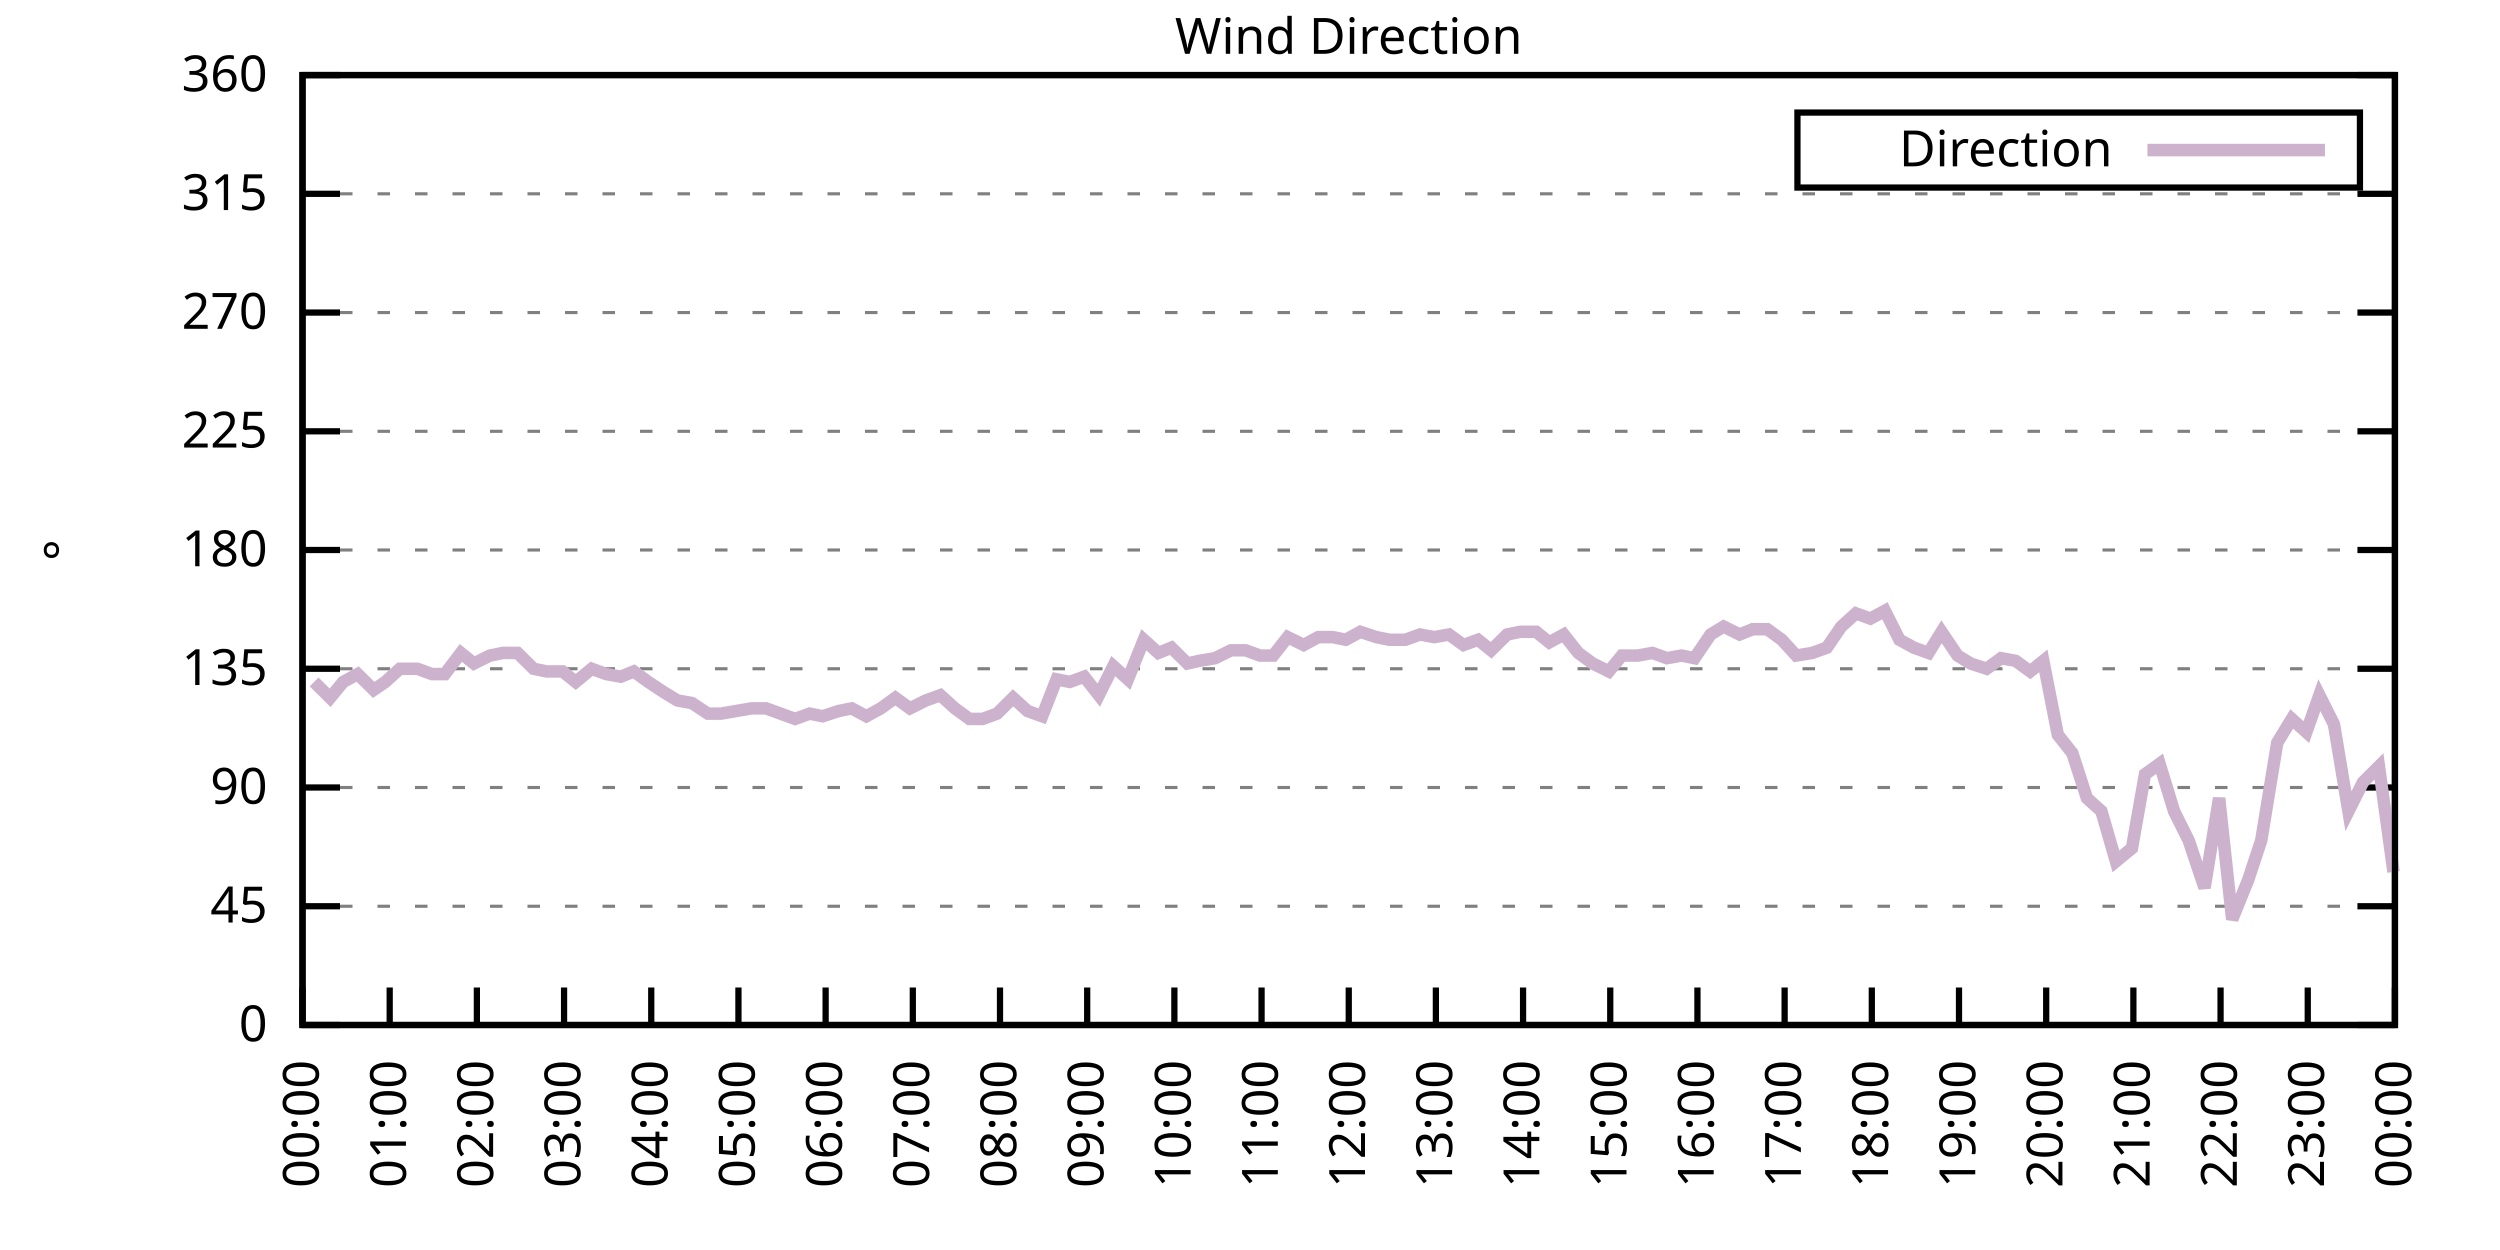
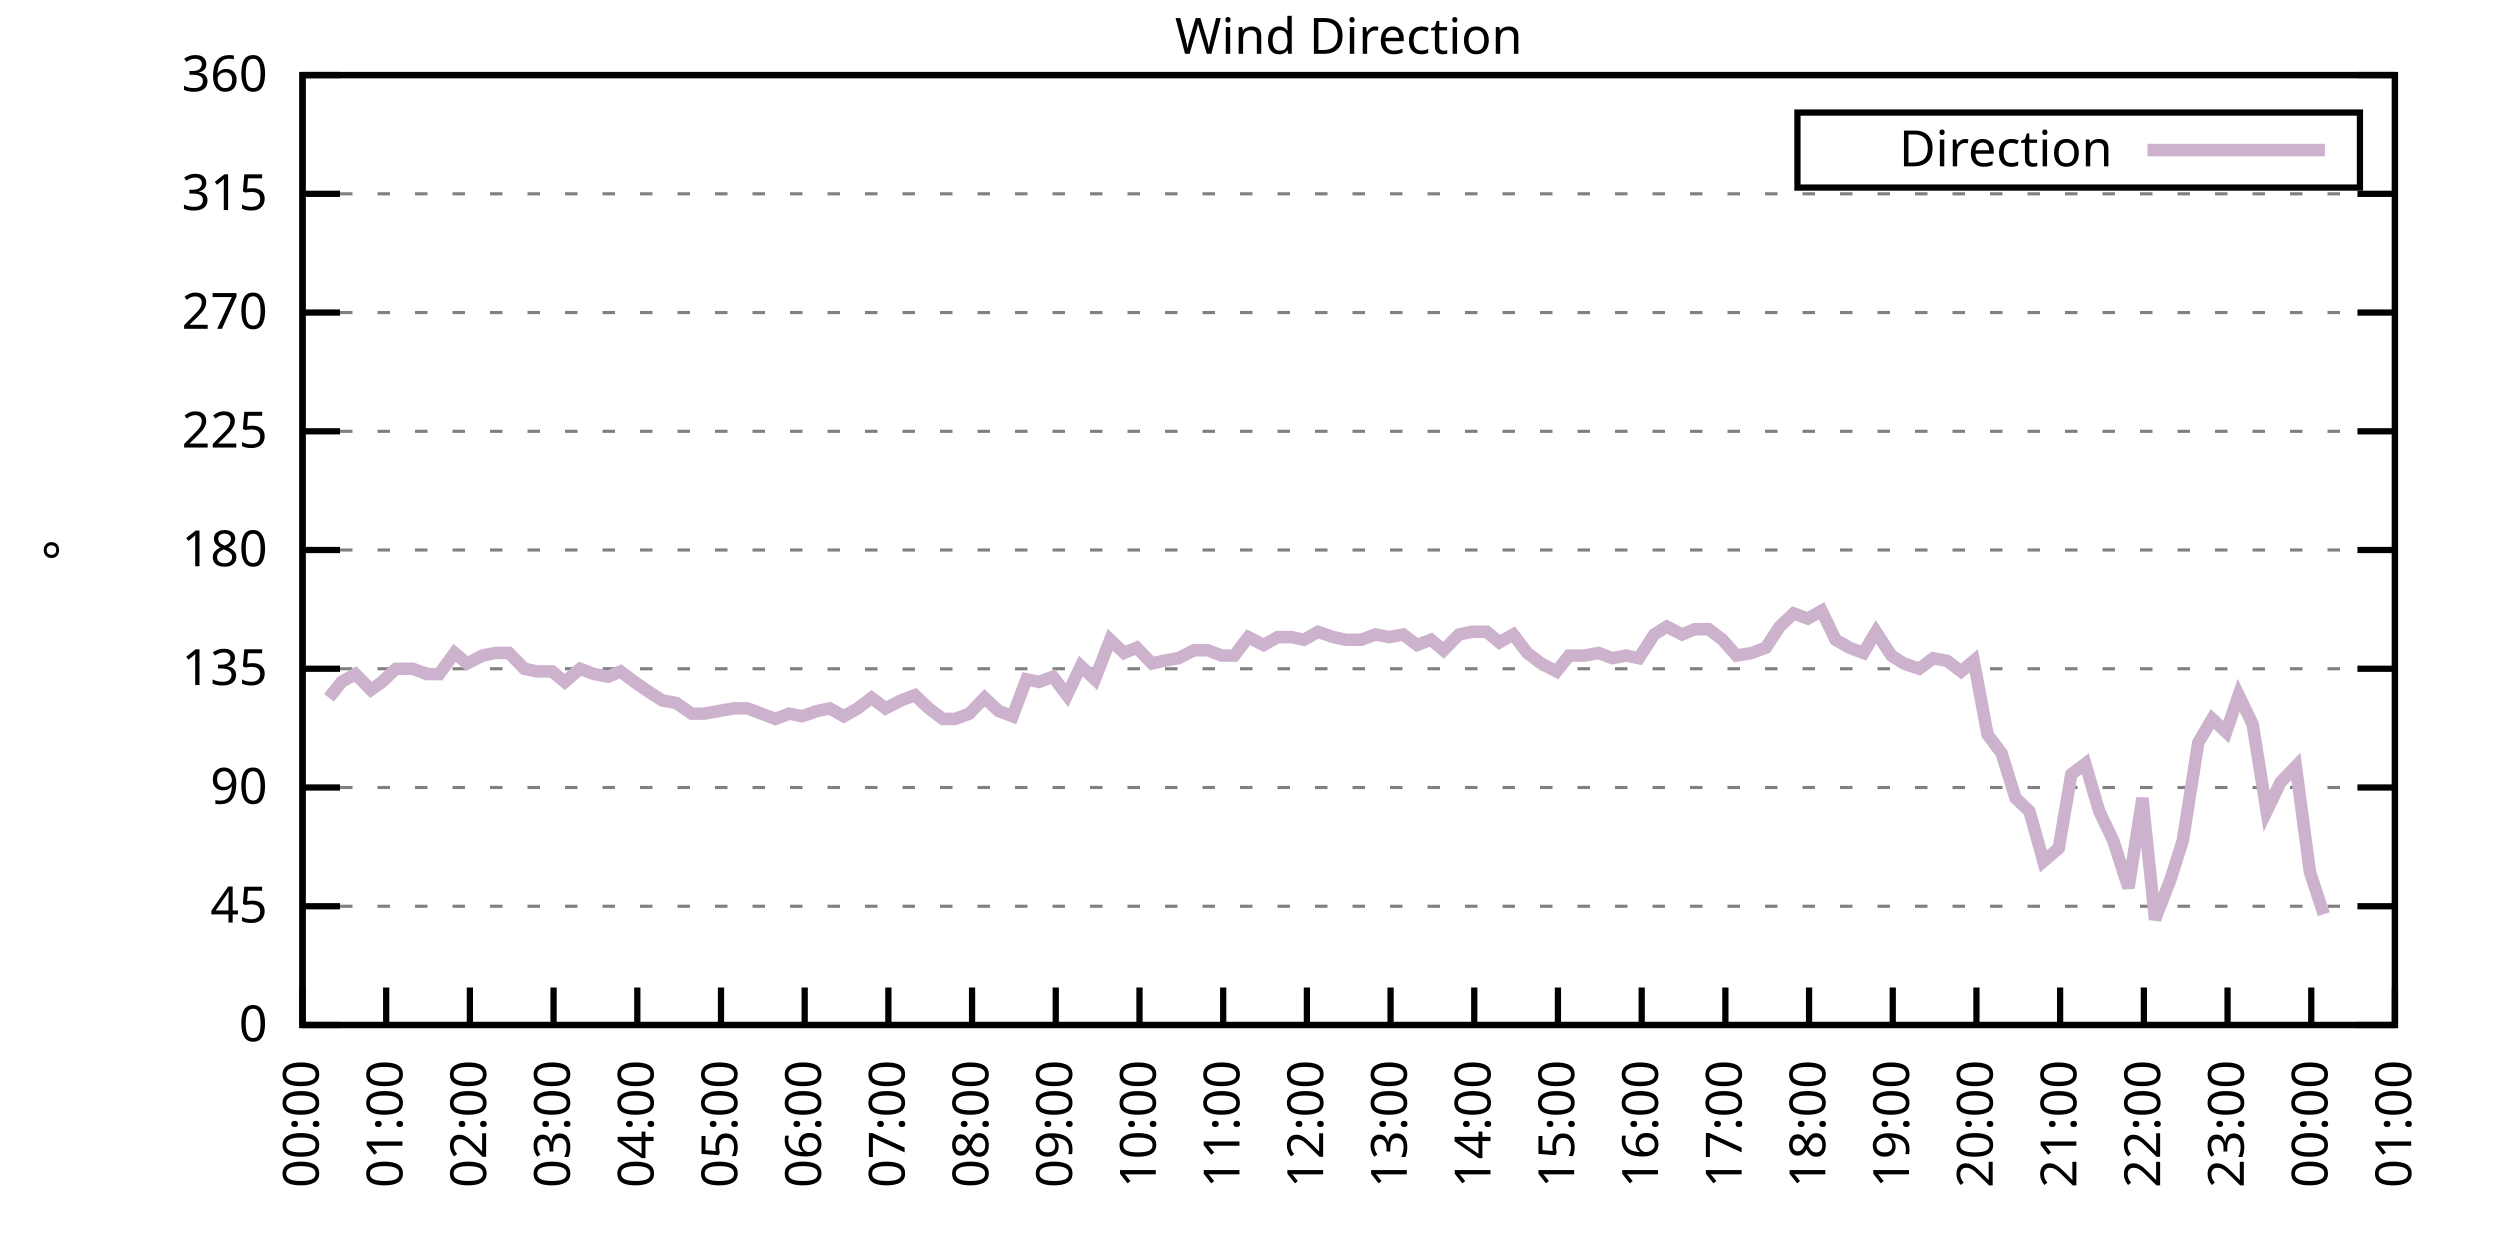
<svg xmlns="http://www.w3.org/2000/svg" xmlns:xlink="http://www.w3.org/1999/xlink" width="400" height="200" viewBox="0 0 400 200">
  <g id="gnuplot_canvas">
    <rect x="0" y="0" width="400" height="200" fill="none" />
    <defs>
      <circle id="gpDot" r="0.5" stroke-width="0.5" stroke="currentColor" />
      <path id="gpPt0" stroke-width="0.333" stroke="currentColor" d="M-1,0 h2 M0,-1 v2" />
      <path id="gpPt1" stroke-width="0.333" stroke="currentColor" d="M-1,-1 L1,1 M1,-1 L-1,1" />
      <path id="gpPt2" stroke-width="0.333" stroke="currentColor" d="M-1,0 L1,0 M0,-1 L0,1 M-1,-1 L1,1 M-1,1 L1,-1" />
      <rect id="gpPt3" stroke-width="0.333" stroke="currentColor" x="-1" y="-1" width="2" height="2" />
      <rect id="gpPt4" stroke-width="0.333" stroke="currentColor" fill="currentColor" x="-1" y="-1" width="2" height="2" />
      <circle id="gpPt5" stroke-width="0.333" stroke="currentColor" cx="0" cy="0" r="1" />
      <use xlink:href="#gpPt5" id="gpPt6" fill="currentColor" stroke="none" />
      <path id="gpPt7" stroke-width="0.333" stroke="currentColor" d="M0,-1.33 L-1.33,0.67 L1.33,0.67 z" />
      <use xlink:href="#gpPt7" id="gpPt8" fill="currentColor" stroke="none" />
      <use xlink:href="#gpPt7" id="gpPt9" stroke="currentColor" transform="rotate(180)" />
      <use xlink:href="#gpPt9" id="gpPt10" fill="currentColor" stroke="none" />
      <use xlink:href="#gpPt3" id="gpPt11" stroke="currentColor" transform="rotate(45)" />
      <use xlink:href="#gpPt11" id="gpPt12" fill="currentColor" stroke="none" />
      <path id="gpPt13" stroke-width="0.333" stroke="currentColor" d="M0,1.330 L1.265,0.411 L0.782,-1.067 L-0.782,-1.076 L-1.265,0.411 z" />
      <use xlink:href="#gpPt13" id="gpPt14" fill="currentColor" stroke="none" />
      <filter id="textbox" filterUnits="objectBoundingBox" x="0" y="0" height="1" width="1">
        <feFlood flood-color="white" flood-opacity="1" result="bgnd" />
        <feComposite in="SourceGraphic" in2="bgnd" operator="atop" />
      </filter>
      <filter id="greybox" filterUnits="objectBoundingBox" x="0" y="0" height="1" width="1">
        <feFlood flood-color="lightgrey" flood-opacity="1" result="grey" />
        <feComposite in="SourceGraphic" in2="grey" operator="atop" />
      </filter>
    </defs>
    <g fill="none" color="white" stroke="currentColor" stroke-width="1.00" stroke-linecap="butt" stroke-linejoin="miter">
</g>
    <g fill="none" color="black" stroke="currentColor" stroke-width="1.00" stroke-linecap="butt" stroke-linejoin="miter">
      <g stroke="none" shape-rendering="crispEdges">
        <polygon fill="rgb(255, 255, 255)" points="48.40,164.00 383.18,164.00 383.18,12.02 48.40,12.02 " />
      </g>
    </g>
    <g fill="none" color="black" stroke="currentColor" stroke-width="1.00" stroke-linecap="butt" stroke-linejoin="miter">
</g>
    <g fill="none" color="black" stroke="black" stroke-width="0.50" stroke-linecap="butt" stroke-linejoin="miter">
</g>
    <g fill="none" color="gray" stroke="currentColor" stroke-width="0.50" stroke-linecap="butt" stroke-linejoin="miter">
      <path stroke="gray" stroke-dasharray="2,4" class="gridline" d="M48.40,164.00 L383.19,164.00  " />
    </g>
    <g fill="none" color="gray" stroke="gray" stroke-width="1.00" stroke-linecap="butt" stroke-linejoin="miter">
</g>
    <g fill="none" color="black" stroke="currentColor" stroke-width="1.00" stroke-linecap="butt" stroke-linejoin="miter">
      <path stroke="black" d="M48.40,164.00 L54.40,164.00 M383.19,164.00 L377.19,164.00  " />
      <g transform="translate(42.80,166.60)" stroke="none" fill="black" font-family="Sans" font-size="8.00" text-anchor="end">
        <text>
          <tspan font-family="Sans"> 0</tspan>
        </text>
      </g>
    </g>
    <g fill="none" color="black" stroke="currentColor" stroke-width="1.00" stroke-linecap="butt" stroke-linejoin="miter">
</g>
    <g fill="none" color="black" stroke="black" stroke-width="0.50" stroke-linecap="butt" stroke-linejoin="miter">
</g>
    <g fill="none" color="gray" stroke="currentColor" stroke-width="0.50" stroke-linecap="butt" stroke-linejoin="miter">
      <path stroke="gray" stroke-dasharray="2,4" class="gridline" d="M48.40,145.00 L383.19,145.00  " />
    </g>
    <g fill="none" color="gray" stroke="gray" stroke-width="1.00" stroke-linecap="butt" stroke-linejoin="miter">
</g>
    <g fill="none" color="black" stroke="currentColor" stroke-width="1.00" stroke-linecap="butt" stroke-linejoin="miter">
      <path stroke="black" d="M48.40,145.00 L54.40,145.00 M383.19,145.00 L377.19,145.00  " />
      <g transform="translate(42.80,147.60)" stroke="none" fill="black" font-family="Sans" font-size="8.00" text-anchor="end">
        <text>
          <tspan font-family="Sans"> 45</tspan>
        </text>
      </g>
    </g>
    <g fill="none" color="black" stroke="currentColor" stroke-width="1.00" stroke-linecap="butt" stroke-linejoin="miter">
</g>
    <g fill="none" color="black" stroke="black" stroke-width="0.50" stroke-linecap="butt" stroke-linejoin="miter">
</g>
    <g fill="none" color="gray" stroke="currentColor" stroke-width="0.50" stroke-linecap="butt" stroke-linejoin="miter">
      <path stroke="gray" stroke-dasharray="2,4" class="gridline" d="M48.40,126.00 L383.19,126.00  " />
    </g>
    <g fill="none" color="gray" stroke="gray" stroke-width="1.00" stroke-linecap="butt" stroke-linejoin="miter">
</g>
    <g fill="none" color="black" stroke="currentColor" stroke-width="1.00" stroke-linecap="butt" stroke-linejoin="miter">
      <path stroke="black" d="M48.40,126.00 L54.40,126.00 M383.19,126.00 L377.19,126.00  " />
      <g transform="translate(42.80,128.60)" stroke="none" fill="black" font-family="Sans" font-size="8.00" text-anchor="end">
        <text>
          <tspan font-family="Sans"> 90</tspan>
        </text>
      </g>
    </g>
    <g fill="none" color="black" stroke="currentColor" stroke-width="1.00" stroke-linecap="butt" stroke-linejoin="miter">
</g>
    <g fill="none" color="black" stroke="black" stroke-width="0.50" stroke-linecap="butt" stroke-linejoin="miter">
</g>
    <g fill="none" color="gray" stroke="currentColor" stroke-width="0.50" stroke-linecap="butt" stroke-linejoin="miter">
      <path stroke="gray" stroke-dasharray="2,4" class="gridline" d="M48.40,107.00 L383.19,107.00  " />
    </g>
    <g fill="none" color="gray" stroke="gray" stroke-width="1.00" stroke-linecap="butt" stroke-linejoin="miter">
</g>
    <g fill="none" color="black" stroke="currentColor" stroke-width="1.00" stroke-linecap="butt" stroke-linejoin="miter">
      <path stroke="black" d="M48.40,107.00 L54.40,107.00 M383.19,107.00 L377.19,107.00  " />
      <g transform="translate(42.80,109.60)" stroke="none" fill="black" font-family="Sans" font-size="8.00" text-anchor="end">
        <text>
          <tspan font-family="Sans"> 135</tspan>
        </text>
      </g>
    </g>
    <g fill="none" color="black" stroke="currentColor" stroke-width="1.00" stroke-linecap="butt" stroke-linejoin="miter">
</g>
    <g fill="none" color="black" stroke="black" stroke-width="0.50" stroke-linecap="butt" stroke-linejoin="miter">
</g>
    <g fill="none" color="gray" stroke="currentColor" stroke-width="0.50" stroke-linecap="butt" stroke-linejoin="miter">
      <path stroke="gray" stroke-dasharray="2,4" class="gridline" d="M48.40,88.00 L383.19,88.00  " />
    </g>
    <g fill="none" color="gray" stroke="gray" stroke-width="1.00" stroke-linecap="butt" stroke-linejoin="miter">
</g>
    <g fill="none" color="black" stroke="currentColor" stroke-width="1.00" stroke-linecap="butt" stroke-linejoin="miter">
      <path stroke="black" d="M48.40,88.00 L54.40,88.00 M383.19,88.00 L377.19,88.00  " />
      <g transform="translate(42.80,90.60)" stroke="none" fill="black" font-family="Sans" font-size="8.00" text-anchor="end">
        <text>
          <tspan font-family="Sans"> 180</tspan>
        </text>
      </g>
    </g>
    <g fill="none" color="black" stroke="currentColor" stroke-width="1.00" stroke-linecap="butt" stroke-linejoin="miter">
</g>
    <g fill="none" color="black" stroke="black" stroke-width="0.50" stroke-linecap="butt" stroke-linejoin="miter">
</g>
    <g fill="none" color="gray" stroke="currentColor" stroke-width="0.50" stroke-linecap="butt" stroke-linejoin="miter">
      <path stroke="gray" stroke-dasharray="2,4" class="gridline" d="M48.40,69.01 L383.19,69.01  " />
    </g>
    <g fill="none" color="gray" stroke="gray" stroke-width="1.00" stroke-linecap="butt" stroke-linejoin="miter">
</g>
    <g fill="none" color="black" stroke="currentColor" stroke-width="1.00" stroke-linecap="butt" stroke-linejoin="miter">
      <path stroke="black" d="M48.40,69.01 L54.40,69.01 M383.19,69.01 L377.19,69.01  " />
      <g transform="translate(42.80,71.61)" stroke="none" fill="black" font-family="Sans" font-size="8.00" text-anchor="end">
        <text>
          <tspan font-family="Sans"> 225</tspan>
        </text>
      </g>
    </g>
    <g fill="none" color="black" stroke="currentColor" stroke-width="1.00" stroke-linecap="butt" stroke-linejoin="miter">
</g>
    <g fill="none" color="black" stroke="black" stroke-width="0.50" stroke-linecap="butt" stroke-linejoin="miter">
</g>
    <g fill="none" color="gray" stroke="currentColor" stroke-width="0.50" stroke-linecap="butt" stroke-linejoin="miter">
      <path stroke="gray" stroke-dasharray="2,4" class="gridline" d="M48.40,50.01 L383.19,50.01  " />
    </g>
    <g fill="none" color="gray" stroke="gray" stroke-width="1.00" stroke-linecap="butt" stroke-linejoin="miter">
</g>
    <g fill="none" color="black" stroke="currentColor" stroke-width="1.00" stroke-linecap="butt" stroke-linejoin="miter">
      <path stroke="black" d="M48.40,50.01 L54.40,50.01 M383.19,50.01 L377.19,50.01  " />
      <g transform="translate(42.80,52.61)" stroke="none" fill="black" font-family="Sans" font-size="8.00" text-anchor="end">
        <text>
          <tspan font-family="Sans"> 270</tspan>
        </text>
      </g>
    </g>
    <g fill="none" color="black" stroke="currentColor" stroke-width="1.00" stroke-linecap="butt" stroke-linejoin="miter">
</g>
    <g fill="none" color="black" stroke="black" stroke-width="0.50" stroke-linecap="butt" stroke-linejoin="miter">
</g>
    <g fill="none" color="gray" stroke="currentColor" stroke-width="0.50" stroke-linecap="butt" stroke-linejoin="miter">
      <path stroke="gray" stroke-dasharray="2,4" class="gridline" d="M48.40,31.01 L383.19,31.01  " />
    </g>
    <g fill="none" color="gray" stroke="gray" stroke-width="1.00" stroke-linecap="butt" stroke-linejoin="miter">
</g>
    <g fill="none" color="black" stroke="currentColor" stroke-width="1.00" stroke-linecap="butt" stroke-linejoin="miter">
      <path stroke="black" d="M48.40,31.01 L54.40,31.01 M383.19,31.01 L377.19,31.01  " />
      <g transform="translate(42.80,33.61)" stroke="none" fill="black" font-family="Sans" font-size="8.00" text-anchor="end">
        <text>
          <tspan font-family="Sans"> 315</tspan>
        </text>
      </g>
    </g>
    <g fill="none" color="black" stroke="currentColor" stroke-width="1.00" stroke-linecap="butt" stroke-linejoin="miter">
</g>
    <g fill="none" color="black" stroke="black" stroke-width="0.50" stroke-linecap="butt" stroke-linejoin="miter">
</g>
    <g fill="none" color="gray" stroke="currentColor" stroke-width="0.50" stroke-linecap="butt" stroke-linejoin="miter">
      <path stroke="gray" stroke-dasharray="2,4" class="gridline" d="M48.40,12.01 L383.19,12.01  " />
    </g>
    <g fill="none" color="gray" stroke="gray" stroke-width="1.00" stroke-linecap="butt" stroke-linejoin="miter">
</g>
    <g fill="none" color="black" stroke="currentColor" stroke-width="1.00" stroke-linecap="butt" stroke-linejoin="miter">
      <path stroke="black" d="M48.40,12.01 L54.40,12.01 M383.19,12.01 L377.19,12.01  " />
      <g transform="translate(42.80,14.61)" stroke="none" fill="black" font-family="Sans" font-size="8.00" text-anchor="end">
        <text>
          <tspan font-family="Sans"> 360</tspan>
        </text>
      </g>
    </g>
    <g fill="none" color="black" stroke="currentColor" stroke-width="1.00" stroke-linecap="butt" stroke-linejoin="miter">
      <path stroke="black" d="M48.40,164.00 L48.40,158.00  " />
      <g transform="translate(51.00,169.60) rotate(270.00)" stroke="none" fill="black" font-family="Sans" font-size="8.00" text-anchor="end">
        <text>
          <tspan font-family="Sans">00:00</tspan>
        </text>
      </g>
    </g>
    <g fill="none" color="black" stroke="currentColor" stroke-width="1.00" stroke-linecap="butt" stroke-linejoin="miter">
-       <path stroke="black" d="M62.35,164.00 L62.35,158.00  " />
-       <g transform="translate(64.95,169.60) rotate(270.00)" stroke="none" fill="black" font-family="Sans" font-size="8.00" text-anchor="end">
+       <path stroke="black" d="M61.79,164.00 L61.79,158.00  " />
+       <g transform="translate(64.39,169.60) rotate(270.00)" stroke="none" fill="black" font-family="Sans" font-size="8.00" text-anchor="end">
        <text>
          <tspan font-family="Sans">01:00</tspan>
        </text>
      </g>
    </g>
    <g fill="none" color="black" stroke="currentColor" stroke-width="1.00" stroke-linecap="butt" stroke-linejoin="miter">
-       <path stroke="black" d="M76.30,164.00 L76.30,158.00  " />
-       <g transform="translate(78.90,169.60) rotate(270.00)" stroke="none" fill="black" font-family="Sans" font-size="8.00" text-anchor="end">
+       <path stroke="black" d="M75.18,164.00 L75.18,158.00  " />
+       <g transform="translate(77.78,169.60) rotate(270.00)" stroke="none" fill="black" font-family="Sans" font-size="8.00" text-anchor="end">
        <text>
          <tspan font-family="Sans">02:00</tspan>
        </text>
      </g>
    </g>
    <g fill="none" color="black" stroke="currentColor" stroke-width="1.00" stroke-linecap="butt" stroke-linejoin="miter">
-       <path stroke="black" d="M90.25,164.00 L90.25,158.00  " />
-       <g transform="translate(92.85,169.60) rotate(270.00)" stroke="none" fill="black" font-family="Sans" font-size="8.00" text-anchor="end">
+       <path stroke="black" d="M88.57,164.00 L88.57,158.00  " />
+       <g transform="translate(91.17,169.60) rotate(270.00)" stroke="none" fill="black" font-family="Sans" font-size="8.00" text-anchor="end">
        <text>
          <tspan font-family="Sans">03:00</tspan>
        </text>
      </g>
    </g>
    <g fill="none" color="black" stroke="currentColor" stroke-width="1.00" stroke-linecap="butt" stroke-linejoin="miter">
-       <path stroke="black" d="M104.20,164.00 L104.20,158.00  " />
-       <g transform="translate(106.80,169.60) rotate(270.00)" stroke="none" fill="black" font-family="Sans" font-size="8.00" text-anchor="end">
+       <path stroke="black" d="M101.97,164.00 L101.97,158.00  " />
+       <g transform="translate(104.57,169.60) rotate(270.00)" stroke="none" fill="black" font-family="Sans" font-size="8.00" text-anchor="end">
        <text>
          <tspan font-family="Sans">04:00</tspan>
        </text>
      </g>
    </g>
    <g fill="none" color="black" stroke="currentColor" stroke-width="1.00" stroke-linecap="butt" stroke-linejoin="miter">
-       <path stroke="black" d="M118.15,164.00 L118.15,158.00  " />
-       <g transform="translate(120.75,169.60) rotate(270.00)" stroke="none" fill="black" font-family="Sans" font-size="8.00" text-anchor="end">
+       <path stroke="black" d="M115.36,164.00 L115.36,158.00  " />
+       <g transform="translate(117.96,169.60) rotate(270.00)" stroke="none" fill="black" font-family="Sans" font-size="8.00" text-anchor="end">
        <text>
          <tspan font-family="Sans">05:00</tspan>
        </text>
      </g>
    </g>
    <g fill="none" color="black" stroke="currentColor" stroke-width="1.00" stroke-linecap="butt" stroke-linejoin="miter">
-       <path stroke="black" d="M132.10,164.00 L132.10,158.00  " />
-       <g transform="translate(134.70,169.60) rotate(270.00)" stroke="none" fill="black" font-family="Sans" font-size="8.00" text-anchor="end">
+       <path stroke="black" d="M128.75,164.00 L128.75,158.00  " />
+       <g transform="translate(131.35,169.60) rotate(270.00)" stroke="none" fill="black" font-family="Sans" font-size="8.00" text-anchor="end">
        <text>
          <tspan font-family="Sans">06:00</tspan>
        </text>
      </g>
    </g>
    <g fill="none" color="black" stroke="currentColor" stroke-width="1.00" stroke-linecap="butt" stroke-linejoin="miter">
-       <path stroke="black" d="M146.05,164.00 L146.05,158.00  " />
-       <g transform="translate(148.65,169.60) rotate(270.00)" stroke="none" fill="black" font-family="Sans" font-size="8.00" text-anchor="end">
+       <path stroke="black" d="M142.14,164.00 L142.14,158.00  " />
+       <g transform="translate(144.74,169.60) rotate(270.00)" stroke="none" fill="black" font-family="Sans" font-size="8.00" text-anchor="end">
        <text>
          <tspan font-family="Sans">07:00</tspan>
        </text>
      </g>
    </g>
    <g fill="none" color="black" stroke="currentColor" stroke-width="1.00" stroke-linecap="butt" stroke-linejoin="miter">
-       <path stroke="black" d="M160.00,164.00 L160.00,158.00  " />
-       <g transform="translate(162.60,169.60) rotate(270.00)" stroke="none" fill="black" font-family="Sans" font-size="8.00" text-anchor="end">
+       <path stroke="black" d="M155.53,164.00 L155.53,158.00  " />
+       <g transform="translate(158.13,169.60) rotate(270.00)" stroke="none" fill="black" font-family="Sans" font-size="8.00" text-anchor="end">
        <text>
          <tspan font-family="Sans">08:00</tspan>
        </text>
      </g>
    </g>
    <g fill="none" color="black" stroke="currentColor" stroke-width="1.00" stroke-linecap="butt" stroke-linejoin="miter">
-       <path stroke="black" d="M173.95,164.00 L173.95,158.00  " />
-       <g transform="translate(176.55,169.60) rotate(270.00)" stroke="none" fill="black" font-family="Sans" font-size="8.00" text-anchor="end">
+       <path stroke="black" d="M168.92,164.00 L168.92,158.00  " />
+       <g transform="translate(171.52,169.60) rotate(270.00)" stroke="none" fill="black" font-family="Sans" font-size="8.00" text-anchor="end">
        <text>
          <tspan font-family="Sans">09:00</tspan>
        </text>
      </g>
    </g>
    <g fill="none" color="black" stroke="currentColor" stroke-width="1.00" stroke-linecap="butt" stroke-linejoin="miter">
-       <path stroke="black" d="M187.90,164.00 L187.90,158.00  " />
-       <g transform="translate(190.50,169.60) rotate(270.00)" stroke="none" fill="black" font-family="Sans" font-size="8.00" text-anchor="end">
+       <path stroke="black" d="M182.32,164.00 L182.32,158.00  " />
+       <g transform="translate(184.92,169.60) rotate(270.00)" stroke="none" fill="black" font-family="Sans" font-size="8.00" text-anchor="end">
        <text>
          <tspan font-family="Sans">10:00</tspan>
        </text>
      </g>
    </g>
    <g fill="none" color="black" stroke="currentColor" stroke-width="1.00" stroke-linecap="butt" stroke-linejoin="miter">
-       <path stroke="black" d="M201.85,164.00 L201.85,158.00  " />
-       <g transform="translate(204.45,169.60) rotate(270.00)" stroke="none" fill="black" font-family="Sans" font-size="8.00" text-anchor="end">
+       <path stroke="black" d="M195.71,164.00 L195.71,158.00  " />
+       <g transform="translate(198.31,169.60) rotate(270.00)" stroke="none" fill="black" font-family="Sans" font-size="8.00" text-anchor="end">
        <text>
          <tspan font-family="Sans">11:00</tspan>
        </text>
      </g>
    </g>
    <g fill="none" color="black" stroke="currentColor" stroke-width="1.00" stroke-linecap="butt" stroke-linejoin="miter">
-       <path stroke="black" d="M215.80,164.00 L215.80,158.00  " />
-       <g transform="translate(218.40,169.60) rotate(270.00)" stroke="none" fill="black" font-family="Sans" font-size="8.00" text-anchor="end">
+       <path stroke="black" d="M209.10,164.00 L209.10,158.00  " />
+       <g transform="translate(211.70,169.60) rotate(270.00)" stroke="none" fill="black" font-family="Sans" font-size="8.00" text-anchor="end">
        <text>
          <tspan font-family="Sans">12:00</tspan>
        </text>
      </g>
    </g>
    <g fill="none" color="black" stroke="currentColor" stroke-width="1.00" stroke-linecap="butt" stroke-linejoin="miter">
-       <path stroke="black" d="M229.74,164.00 L229.74,158.00  " />
-       <g transform="translate(232.34,169.60) rotate(270.00)" stroke="none" fill="black" font-family="Sans" font-size="8.00" text-anchor="end">
+       <path stroke="black" d="M222.49,164.00 L222.49,158.00  " />
+       <g transform="translate(225.09,169.60) rotate(270.00)" stroke="none" fill="black" font-family="Sans" font-size="8.00" text-anchor="end">
        <text>
          <tspan font-family="Sans">13:00</tspan>
        </text>
      </g>
    </g>
    <g fill="none" color="black" stroke="currentColor" stroke-width="1.00" stroke-linecap="butt" stroke-linejoin="miter">
-       <path stroke="black" d="M243.69,164.00 L243.69,158.00  " />
-       <g transform="translate(246.29,169.60) rotate(270.00)" stroke="none" fill="black" font-family="Sans" font-size="8.00" text-anchor="end">
+       <path stroke="black" d="M235.88,164.00 L235.88,158.00  " />
+       <g transform="translate(238.48,169.60) rotate(270.00)" stroke="none" fill="black" font-family="Sans" font-size="8.00" text-anchor="end">
        <text>
          <tspan font-family="Sans">14:00</tspan>
        </text>
      </g>
    </g>
    <g fill="none" color="black" stroke="currentColor" stroke-width="1.00" stroke-linecap="butt" stroke-linejoin="miter">
-       <path stroke="black" d="M257.64,164.00 L257.64,158.00  " />
-       <g transform="translate(260.24,169.60) rotate(270.00)" stroke="none" fill="black" font-family="Sans" font-size="8.00" text-anchor="end">
+       <path stroke="black" d="M249.27,164.00 L249.27,158.00  " />
+       <g transform="translate(251.87,169.60) rotate(270.00)" stroke="none" fill="black" font-family="Sans" font-size="8.00" text-anchor="end">
        <text>
          <tspan font-family="Sans">15:00</tspan>
        </text>
      </g>
    </g>
    <g fill="none" color="black" stroke="currentColor" stroke-width="1.00" stroke-linecap="butt" stroke-linejoin="miter">
-       <path stroke="black" d="M271.59,164.00 L271.59,158.00  " />
-       <g transform="translate(274.19,169.60) rotate(270.00)" stroke="none" fill="black" font-family="Sans" font-size="8.00" text-anchor="end">
+       <path stroke="black" d="M262.67,164.00 L262.67,158.00  " />
+       <g transform="translate(265.27,169.60) rotate(270.00)" stroke="none" fill="black" font-family="Sans" font-size="8.00" text-anchor="end">
        <text>
          <tspan font-family="Sans">16:00</tspan>
        </text>
      </g>
    </g>
    <g fill="none" color="black" stroke="currentColor" stroke-width="1.00" stroke-linecap="butt" stroke-linejoin="miter">
-       <path stroke="black" d="M285.54,164.00 L285.54,158.00  " />
-       <g transform="translate(288.14,169.60) rotate(270.00)" stroke="none" fill="black" font-family="Sans" font-size="8.00" text-anchor="end">
+       <path stroke="black" d="M276.06,164.00 L276.06,158.00  " />
+       <g transform="translate(278.66,169.60) rotate(270.00)" stroke="none" fill="black" font-family="Sans" font-size="8.00" text-anchor="end">
        <text>
          <tspan font-family="Sans">17:00</tspan>
        </text>
      </g>
    </g>
    <g fill="none" color="black" stroke="currentColor" stroke-width="1.00" stroke-linecap="butt" stroke-linejoin="miter">
-       <path stroke="black" d="M299.49,164.00 L299.49,158.00  " />
-       <g transform="translate(302.09,169.60) rotate(270.00)" stroke="none" fill="black" font-family="Sans" font-size="8.00" text-anchor="end">
+       <path stroke="black" d="M289.45,164.00 L289.45,158.00  " />
+       <g transform="translate(292.05,169.60) rotate(270.00)" stroke="none" fill="black" font-family="Sans" font-size="8.00" text-anchor="end">
        <text>
          <tspan font-family="Sans">18:00</tspan>
        </text>
      </g>
    </g>
    <g fill="none" color="black" stroke="currentColor" stroke-width="1.00" stroke-linecap="butt" stroke-linejoin="miter">
-       <path stroke="black" d="M313.44,164.00 L313.44,158.00  " />
-       <g transform="translate(316.04,169.60) rotate(270.00)" stroke="none" fill="black" font-family="Sans" font-size="8.00" text-anchor="end">
+       <path stroke="black" d="M302.84,164.00 L302.84,158.00  " />
+       <g transform="translate(305.44,169.60) rotate(270.00)" stroke="none" fill="black" font-family="Sans" font-size="8.00" text-anchor="end">
        <text>
          <tspan font-family="Sans">19:00</tspan>
        </text>
      </g>
    </g>
    <g fill="none" color="black" stroke="currentColor" stroke-width="1.00" stroke-linecap="butt" stroke-linejoin="miter">
-       <path stroke="black" d="M327.39,164.00 L327.39,158.00  " />
-       <g transform="translate(329.99,169.60) rotate(270.00)" stroke="none" fill="black" font-family="Sans" font-size="8.00" text-anchor="end">
+       <path stroke="black" d="M316.23,164.00 L316.23,158.00  " />
+       <g transform="translate(318.83,169.60) rotate(270.00)" stroke="none" fill="black" font-family="Sans" font-size="8.00" text-anchor="end">
        <text>
          <tspan font-family="Sans">20:00</tspan>
        </text>
      </g>
    </g>
    <g fill="none" color="black" stroke="currentColor" stroke-width="1.00" stroke-linecap="butt" stroke-linejoin="miter">
-       <path stroke="black" d="M341.34,164.00 L341.34,158.00  " />
-       <g transform="translate(343.94,169.60) rotate(270.00)" stroke="none" fill="black" font-family="Sans" font-size="8.00" text-anchor="end">
+       <path stroke="black" d="M329.62,164.00 L329.62,158.00  " />
+       <g transform="translate(332.22,169.60) rotate(270.00)" stroke="none" fill="black" font-family="Sans" font-size="8.00" text-anchor="end">
        <text>
          <tspan font-family="Sans">21:00</tspan>
        </text>
      </g>
    </g>
    <g fill="none" color="black" stroke="currentColor" stroke-width="1.00" stroke-linecap="butt" stroke-linejoin="miter">
-       <path stroke="black" d="M355.29,164.00 L355.29,158.00  " />
-       <g transform="translate(357.89,169.60) rotate(270.00)" stroke="none" fill="black" font-family="Sans" font-size="8.00" text-anchor="end">
+       <path stroke="black" d="M343.02,164.00 L343.02,158.00  " />
+       <g transform="translate(345.62,169.60) rotate(270.00)" stroke="none" fill="black" font-family="Sans" font-size="8.00" text-anchor="end">
        <text>
          <tspan font-family="Sans">22:00</tspan>
        </text>
      </g>
    </g>
    <g fill="none" color="black" stroke="currentColor" stroke-width="1.00" stroke-linecap="butt" stroke-linejoin="miter">
-       <path stroke="black" d="M369.24,164.00 L369.24,158.00  " />
-       <g transform="translate(371.84,169.60) rotate(270.00)" stroke="none" fill="black" font-family="Sans" font-size="8.00" text-anchor="end">
+       <path stroke="black" d="M356.41,164.00 L356.41,158.00  " />
+       <g transform="translate(359.01,169.60) rotate(270.00)" stroke="none" fill="black" font-family="Sans" font-size="8.00" text-anchor="end">
        <text>
          <tspan font-family="Sans">23:00</tspan>
+         </text>
+       </g>
+     </g>
+     <g fill="none" color="black" stroke="currentColor" stroke-width="1.00" stroke-linecap="butt" stroke-linejoin="miter">
+       <path stroke="black" d="M369.80,164.00 L369.80,158.00  " />
+       <g transform="translate(372.40,169.60) rotate(270.00)" stroke="none" fill="black" font-family="Sans" font-size="8.00" text-anchor="end">
+         <text>
+           <tspan font-family="Sans">00:00</tspan>
        </text>
      </g>
    </g>
    <g fill="none" color="black" stroke="currentColor" stroke-width="1.00" stroke-linecap="butt" stroke-linejoin="miter">
      <path stroke="black" d="M383.19,164.00 L383.19,158.00  " />
      <g transform="translate(385.79,169.60) rotate(270.00)" stroke="none" fill="black" font-family="Sans" font-size="8.00" text-anchor="end">
        <text>
-           <tspan font-family="Sans">00:00</tspan>
+           <tspan font-family="Sans">01:00</tspan>
        </text>
      </g>
    </g>
    <g fill="none" color="black" stroke="currentColor" stroke-width="1.00" stroke-linecap="butt" stroke-linejoin="miter">
</g>
    <g fill="none" color="black" stroke="currentColor" stroke-width="1.00" stroke-linecap="butt" stroke-linejoin="miter">
      <path stroke="black" d="M48.40,12.01 L48.40,164.00 L383.19,164.00 L383.19,12.01 L48.40,12.01 Z  " />
    </g>
    <g fill="none" color="black" stroke="currentColor" stroke-width="1.00" stroke-linecap="butt" stroke-linejoin="miter">
</g>
    <g fill="none" color="black" stroke="currentColor" stroke-width="1.00" stroke-linecap="butt" stroke-linejoin="miter">
      <path stroke="black" d="M287.59,30.01 L287.59,18.01 L377.59,18.01 L377.59,30.01 L287.59,30.01 Z  " />
    </g>
    <g id="Wind_direction_plot_1">
      <g fill="none" color="white" stroke="black" stroke-width="2.00" stroke-linecap="butt" stroke-linejoin="miter">
</g>
      <g fill="none" color="black" stroke="currentColor" stroke-width="2.00" stroke-linecap="butt" stroke-linejoin="miter">
        <g transform="translate(337.99,26.61)" stroke="none" fill="black" font-family="Sans" font-size="8.00" text-anchor="end">
          <text>
            <tspan font-family="Sans">Direction</tspan>
          </text>
        </g>
      </g>
      <g fill="none" color="black" stroke="currentColor" stroke-width="2.00" stroke-linecap="butt" stroke-linejoin="miter">
-         <path stroke="rgb(204, 178, 204)" d="M343.59,24.01 L371.99,24.01 M50.26,109.11 L52.82,111.65 L54.91,109.11 L57.23,107.85 L59.79,110.38 L61.65,109.11   L63.98,107.00 L66.77,107.00 L69.09,107.85 L71.18,107.85 L73.74,104.47 L75.83,106.16 L78.39,104.89 L80.48,104.47   L82.81,104.47 L85.37,107.00 L87.46,107.43 L90.02,107.43 L92.11,109.11 L94.67,107.00 L96.99,107.85 L99.32,108.27   L101.41,107.43 L103.73,109.11 L106.29,110.80 L108.38,112.07 L110.71,112.49 L113.27,114.18 L115.36,114.18 L120.24,113.34   L122.57,113.34 L124.89,114.18 L127.22,115.03 L129.54,114.18 L131.63,114.60 L134.19,113.76 L136.28,113.34 L138.61,114.60   L140.93,113.34 L143.26,111.65 L145.58,113.34 L148.14,112.07 L150.46,111.23 L152.79,113.34 L155.11,115.03 L157.21,115.03   L159.53,114.18 L162.09,111.65 L164.41,113.76 L166.74,114.60 L169.06,108.69 L171.16,109.11 L173.48,108.27 L175.81,111.23   L178.13,106.58 L180.46,108.69 L183.01,102.36 L185.34,104.47 L187.43,103.63 L189.99,106.16 L191.85,105.74 L194.41,105.31   L196.96,104.05 L199.29,104.05 L201.61,104.89 L203.71,104.89 L206.03,101.94 L208.59,103.20 L210.91,101.94 L213.24,101.94   L215.33,102.36 L217.65,101.09 L220.21,101.94 L222.30,102.36 L224.86,102.36 L227.19,101.52 L229.51,101.94 L231.84,101.52   L234.16,103.20 L236.49,102.36 L238.58,104.05 L241.14,101.52 L243.23,101.09 L245.79,101.09 L247.88,102.78 L250.20,101.52   L252.53,104.47 L254.85,106.16 L257.41,107.43 L259.50,104.89 L262.06,104.89 L264.39,104.47 L266.71,105.31 L269.04,104.89   L271.13,105.31 L273.69,101.52 L275.78,100.25 L278.34,101.52 L280.43,100.67 L282.75,100.67 L285.08,102.36 L287.40,104.89   L289.96,104.47 L292.29,103.63 L294.61,100.25 L296.94,98.14 L299.26,98.98 L301.58,97.72 L303.91,102.36 L306.23,103.63   L308.56,104.47 L310.65,101.09 L313.21,104.89 L315.30,106.16 L317.86,107.00 L320.18,105.31 L322.51,105.74 L324.83,107.43   L326.93,105.74 L329.25,117.56 L331.58,120.51 L333.90,127.69 L336.23,129.80 L338.55,137.82 L341.11,135.71 L343.20,123.89   L345.53,122.20 L347.85,129.80 L350.18,134.45 L352.73,142.05 L355.06,127.69 L357.15,147.11 L359.71,140.78 L361.80,134.45   L364.36,118.83 L366.68,115.03 L369.01,117.14 L371.10,111.23 L373.43,115.87 L375.75,129.80 L378.08,125.16 L380.63,122.62   L382.96,139.51  " />
+         <path stroke="rgb(204, 178, 204)" d="M343.59,24.01 L371.99,24.01 M52.64,111.65 L54.65,109.11 L56.88,107.85 L59.34,110.38 L61.12,109.11 L63.35,107.00   L66.03,107.00 L68.26,107.85 L70.27,107.85 L72.73,104.47 L74.74,106.16 L77.19,104.89 L79.20,104.47 L81.43,104.47   L83.89,107.00 L85.90,107.43 L88.35,107.43 L90.36,109.11 L92.82,107.00 L95.05,107.85 L97.28,108.27 L99.29,107.43   L101.52,109.11 L103.98,110.80 L105.98,112.07 L108.22,112.49 L110.67,114.18 L112.68,114.18 L117.37,113.34 L119.60,113.34   L121.83,114.18 L124.06,115.03 L126.29,114.18 L128.30,114.60 L130.76,113.76 L132.77,113.34 L135.00,114.60 L137.23,113.34   L139.46,111.65 L141.69,113.34 L144.15,112.07 L146.38,111.23 L148.61,113.34 L150.85,115.03 L152.85,115.03 L155.09,114.18   L157.54,111.65 L159.77,113.76 L162.01,114.60 L164.24,108.69 L166.25,109.11 L168.48,108.27 L170.71,111.23 L172.94,106.58   L175.17,108.69 L177.63,102.36 L179.86,104.47 L181.87,103.63 L184.32,106.16 L186.11,105.74 L188.57,105.31 L191.02,104.05   L193.25,104.05 L195.48,104.89 L197.49,104.89 L199.73,101.94 L202.18,103.20 L204.41,101.94 L206.64,101.94 L208.65,102.36   L210.88,101.09 L213.34,101.94 L215.35,102.36 L217.80,102.36 L220.04,101.52 L222.27,101.94 L224.50,101.52 L226.73,103.20   L228.96,102.36 L230.97,104.05 L233.43,101.52 L235.44,101.09 L237.89,101.09 L239.90,102.78 L242.13,101.52 L244.36,104.47   L246.60,106.16 L249.05,107.43 L251.06,104.89 L253.51,104.89 L255.75,104.47 L257.98,105.31 L260.21,104.89 L262.22,105.31   L264.67,101.52 L266.68,100.25 L269.14,101.52 L271.15,100.67 L273.38,100.67 L275.61,102.36 L277.84,104.89 L280.30,104.47   L282.53,103.63 L284.76,100.25 L286.99,98.14 L289.23,98.98 L291.46,97.72 L293.69,102.36 L295.92,103.63 L298.15,104.47   L300.16,101.09 L302.62,104.89 L304.63,106.16 L307.08,107.00 L309.31,105.31 L311.54,105.74 L313.78,107.43 L315.79,105.74   L318.02,117.56 L320.25,120.51 L322.48,127.69 L324.71,129.80 L326.95,137.82 L329.40,135.71 L331.41,123.89 L333.64,122.20   L335.87,129.80 L338.10,134.45 L340.56,142.05 L342.79,127.69 L344.80,147.11 L347.26,140.78 L349.26,134.45 L351.72,118.83   L353.95,115.03 L356.18,117.14 L358.19,111.23 L360.42,115.87 L362.66,129.80 L364.89,125.16 L367.34,122.62 L369.58,139.51   L371.81,146.27  " />
      </g>
    </g>
    <g fill="none" color="black" stroke="currentColor" stroke-width="2.00" stroke-linecap="butt" stroke-linejoin="miter">
</g>
    <g fill="none" color="black" stroke="black" stroke-width="1.00" stroke-linecap="butt" stroke-linejoin="miter">
</g>
    <g fill="none" color="black" stroke="currentColor" stroke-width="1.00" stroke-linecap="butt" stroke-linejoin="miter">
      <path stroke="black" d="M48.40,12.01 L48.40,164.00 L383.19,164.00 L383.19,12.01 L48.40,12.01 Z  " />
      <g transform="translate(12.80,88.01) rotate(270.00)" stroke="none" fill="black" font-family="Sans" font-size="8.00" text-anchor="middle">
        <text>
          <tspan font-family="Sans">°</tspan>
        </text>
      </g>
    </g>
    <g fill="none" color="black" stroke="currentColor" stroke-width="1.00" stroke-linecap="butt" stroke-linejoin="miter">
</g>
    <g fill="none" color="black" stroke="currentColor" stroke-width="1.00" stroke-linecap="butt" stroke-linejoin="miter">
      <g transform="translate(215.79,8.61)" stroke="none" fill="black" font-family="Sans" font-size="8.00" text-anchor="middle">
        <text>
          <tspan font-family="Sans">Wind Direction</tspan>
        </text>
      </g>
    </g>
    <g fill="none" color="black" stroke="currentColor" stroke-width="1.00" stroke-linecap="butt" stroke-linejoin="miter">
</g>
  </g>
</svg>
